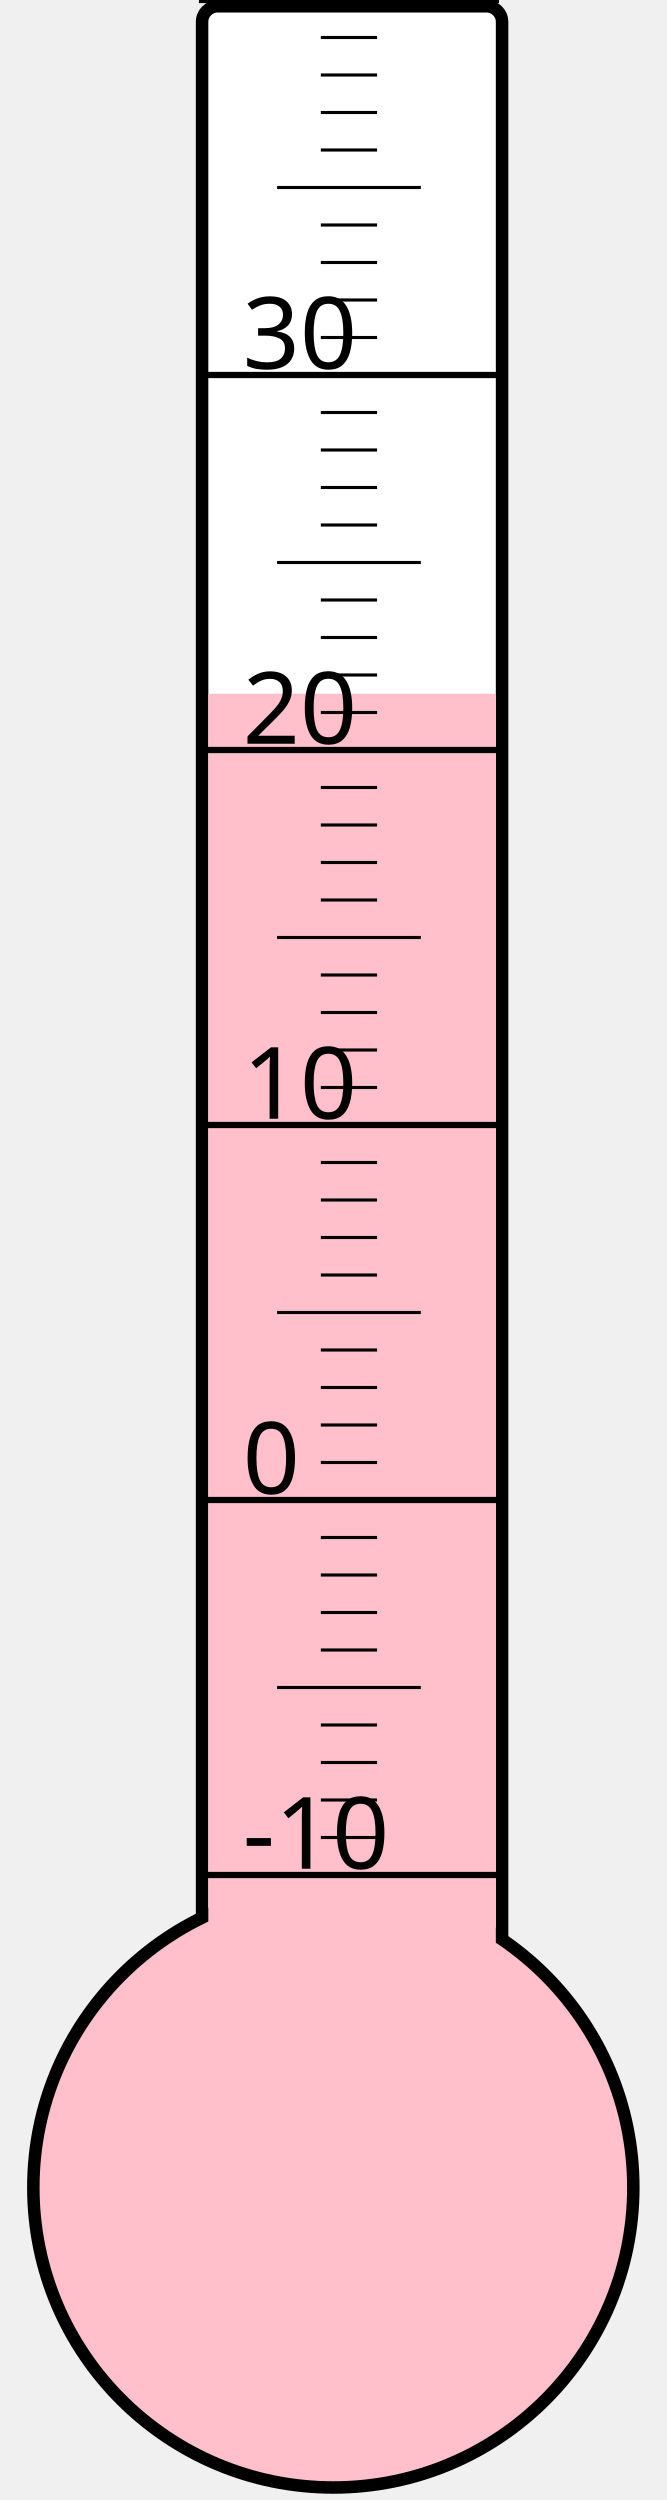
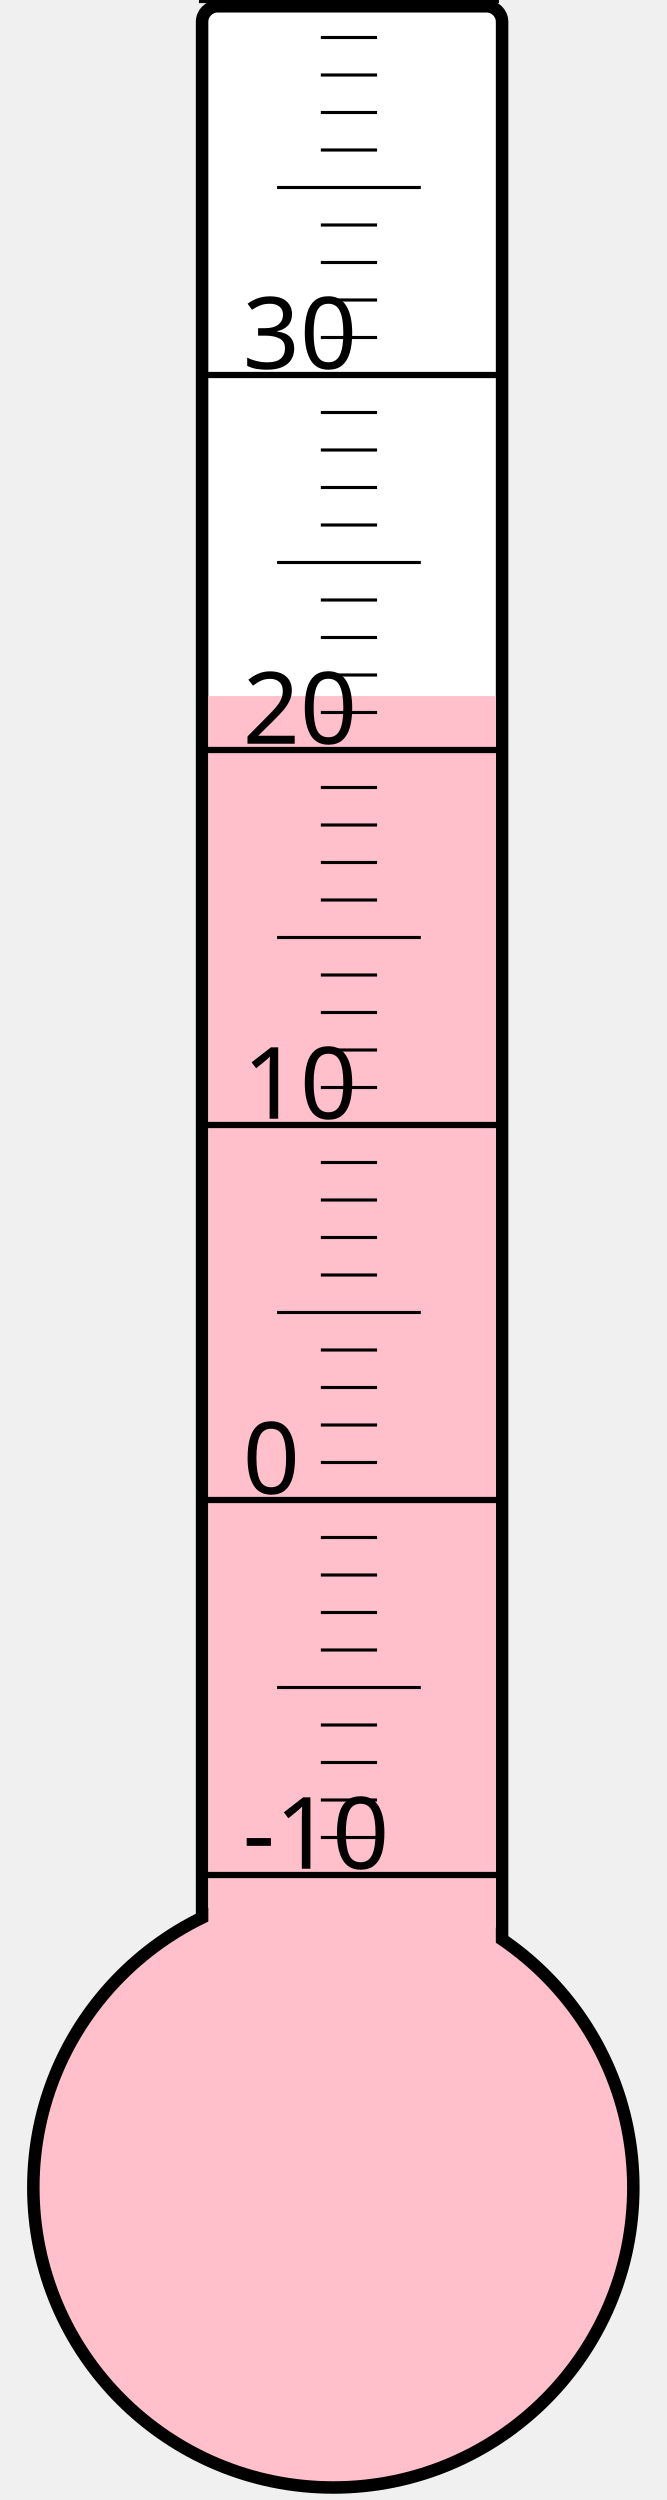
<svg xmlns="http://www.w3.org/2000/svg" width="40px" height="150px" viewBox="0 0 200 800">
  <rect width="200" height="800" x="0" y="0" style="fill: #ffffeb; fill-opacity: 0;" />
  <rect width="96" height="680" x="58" y="2" rx="5" ry="5" style="fill: white; fill-opacity: 1; stroke: black; stroke-width: 4;" />
  <circle cx="100" cy="700" r="96" style="fill: pink; stroke: black; stroke-width: 4;" />
-   <rect width="92" height="478.0" x="60" y="222.0" style="fill: pink; fill-opacity: 1; stroke-width: 0;" />
+   <rect width="92" height="477.25" x="60" y="222.75" style="fill: pink; fill-opacity: 1; stroke-width: 0;" />
  <text x="71" y="598" style="font-family: sans-serif; font-size: 24pt;">-10</text>
  <text x="71" y="478" style="font-family: sans-serif; font-size: 24pt;">0</text>
  <text x="71" y="358" style="font-family: sans-serif; font-size: 24pt;">10</text>
  <text x="71" y="238" style="font-family: sans-serif; font-size: 24pt;">20</text>
  <text x="71" y="118" style="font-family: sans-serif; font-size: 24pt;">30</text>
  <g style="stroke: black;">
    <line x1="57" y1="600" x2="153" y2="600" style="stroke-width: 2;" />
    <line x1="96" y1="588" x2="114" y2="588" style="stroke-width: 1;" />
    <line x1="96" y1="576" x2="114" y2="576" style="stroke-width: 1;" />
    <line x1="96" y1="564" x2="114" y2="564" style="stroke-width: 1;" />
    <line x1="96" y1="552" x2="114" y2="552" style="stroke-width: 1;" />
    <line x1="82" y1="540" x2="128" y2="540" style="stroke-width: 1;" />
    <line x1="96" y1="528" x2="114" y2="528" style="stroke-width: 1;" />
    <line x1="96" y1="516" x2="114" y2="516" style="stroke-width: 1;" />
    <line x1="96" y1="504" x2="114" y2="504" style="stroke-width: 1;" />
    <line x1="96" y1="492" x2="114" y2="492" style="stroke-width: 1;" />
    <line x1="57" y1="480" x2="153" y2="480" style="stroke-width: 2;" />
    <line x1="96" y1="468" x2="114" y2="468" style="stroke-width: 1;" />
    <line x1="96" y1="456" x2="114" y2="456" style="stroke-width: 1;" />
    <line x1="96" y1="444" x2="114" y2="444" style="stroke-width: 1;" />
    <line x1="96" y1="432" x2="114" y2="432" style="stroke-width: 1;" />
    <line x1="82" y1="420" x2="128" y2="420" style="stroke-width: 1;" />
    <line x1="96" y1="408" x2="114" y2="408" style="stroke-width: 1;" />
    <line x1="96" y1="396" x2="114" y2="396" style="stroke-width: 1;" />
    <line x1="96" y1="384" x2="114" y2="384" style="stroke-width: 1;" />
    <line x1="96" y1="372" x2="114" y2="372" style="stroke-width: 1;" />
    <line x1="57" y1="360" x2="153" y2="360" style="stroke-width: 2;" />
    <line x1="96" y1="348" x2="114" y2="348" style="stroke-width: 1;" />
    <line x1="96" y1="336" x2="114" y2="336" style="stroke-width: 1;" />
    <line x1="96" y1="324" x2="114" y2="324" style="stroke-width: 1;" />
    <line x1="96" y1="312" x2="114" y2="312" style="stroke-width: 1;" />
    <line x1="82" y1="300" x2="128" y2="300" style="stroke-width: 1;" />
    <line x1="96" y1="288" x2="114" y2="288" style="stroke-width: 1;" />
    <line x1="96" y1="276" x2="114" y2="276" style="stroke-width: 1;" />
    <line x1="96" y1="264" x2="114" y2="264" style="stroke-width: 1;" />
    <line x1="96" y1="252" x2="114" y2="252" style="stroke-width: 1;" />
    <line x1="57" y1="240" x2="153" y2="240" style="stroke-width: 2;" />
    <line x1="96" y1="228" x2="114" y2="228" style="stroke-width: 1;" />
    <line x1="96" y1="216" x2="114" y2="216" style="stroke-width: 1;" />
    <line x1="96" y1="204" x2="114" y2="204" style="stroke-width: 1;" />
    <line x1="96" y1="192" x2="114" y2="192" style="stroke-width: 1;" />
    <line x1="82" y1="180" x2="128" y2="180" style="stroke-width: 1;" />
    <line x1="96" y1="168" x2="114" y2="168" style="stroke-width: 1;" />
    <line x1="96" y1="156" x2="114" y2="156" style="stroke-width: 1;" />
    <line x1="96" y1="144" x2="114" y2="144" style="stroke-width: 1;" />
    <line x1="96" y1="132" x2="114" y2="132" style="stroke-width: 1;" />
    <line x1="57" y1="120" x2="153" y2="120" style="stroke-width: 2;" />
    <line x1="96" y1="108" x2="114" y2="108" style="stroke-width: 1;" />
    <line x1="96" y1="96" x2="114" y2="96" style="stroke-width: 1;" />
    <line x1="96" y1="84" x2="114" y2="84" style="stroke-width: 1;" />
    <line x1="96" y1="72" x2="114" y2="72" style="stroke-width: 1;" />
    <line x1="82" y1="60" x2="128" y2="60" style="stroke-width: 1;" />
    <line x1="96" y1="48" x2="114" y2="48" style="stroke-width: 1;" />
    <line x1="96" y1="36" x2="114" y2="36" style="stroke-width: 1;" />
    <line x1="96" y1="24" x2="114" y2="24" style="stroke-width: 1;" />
    <line x1="96" y1="12" x2="114" y2="12" style="stroke-width: 1;" />
    <line x1="57" y1="0" x2="153" y2="0" style="stroke-width: 2;" />
  </g>
</svg>
